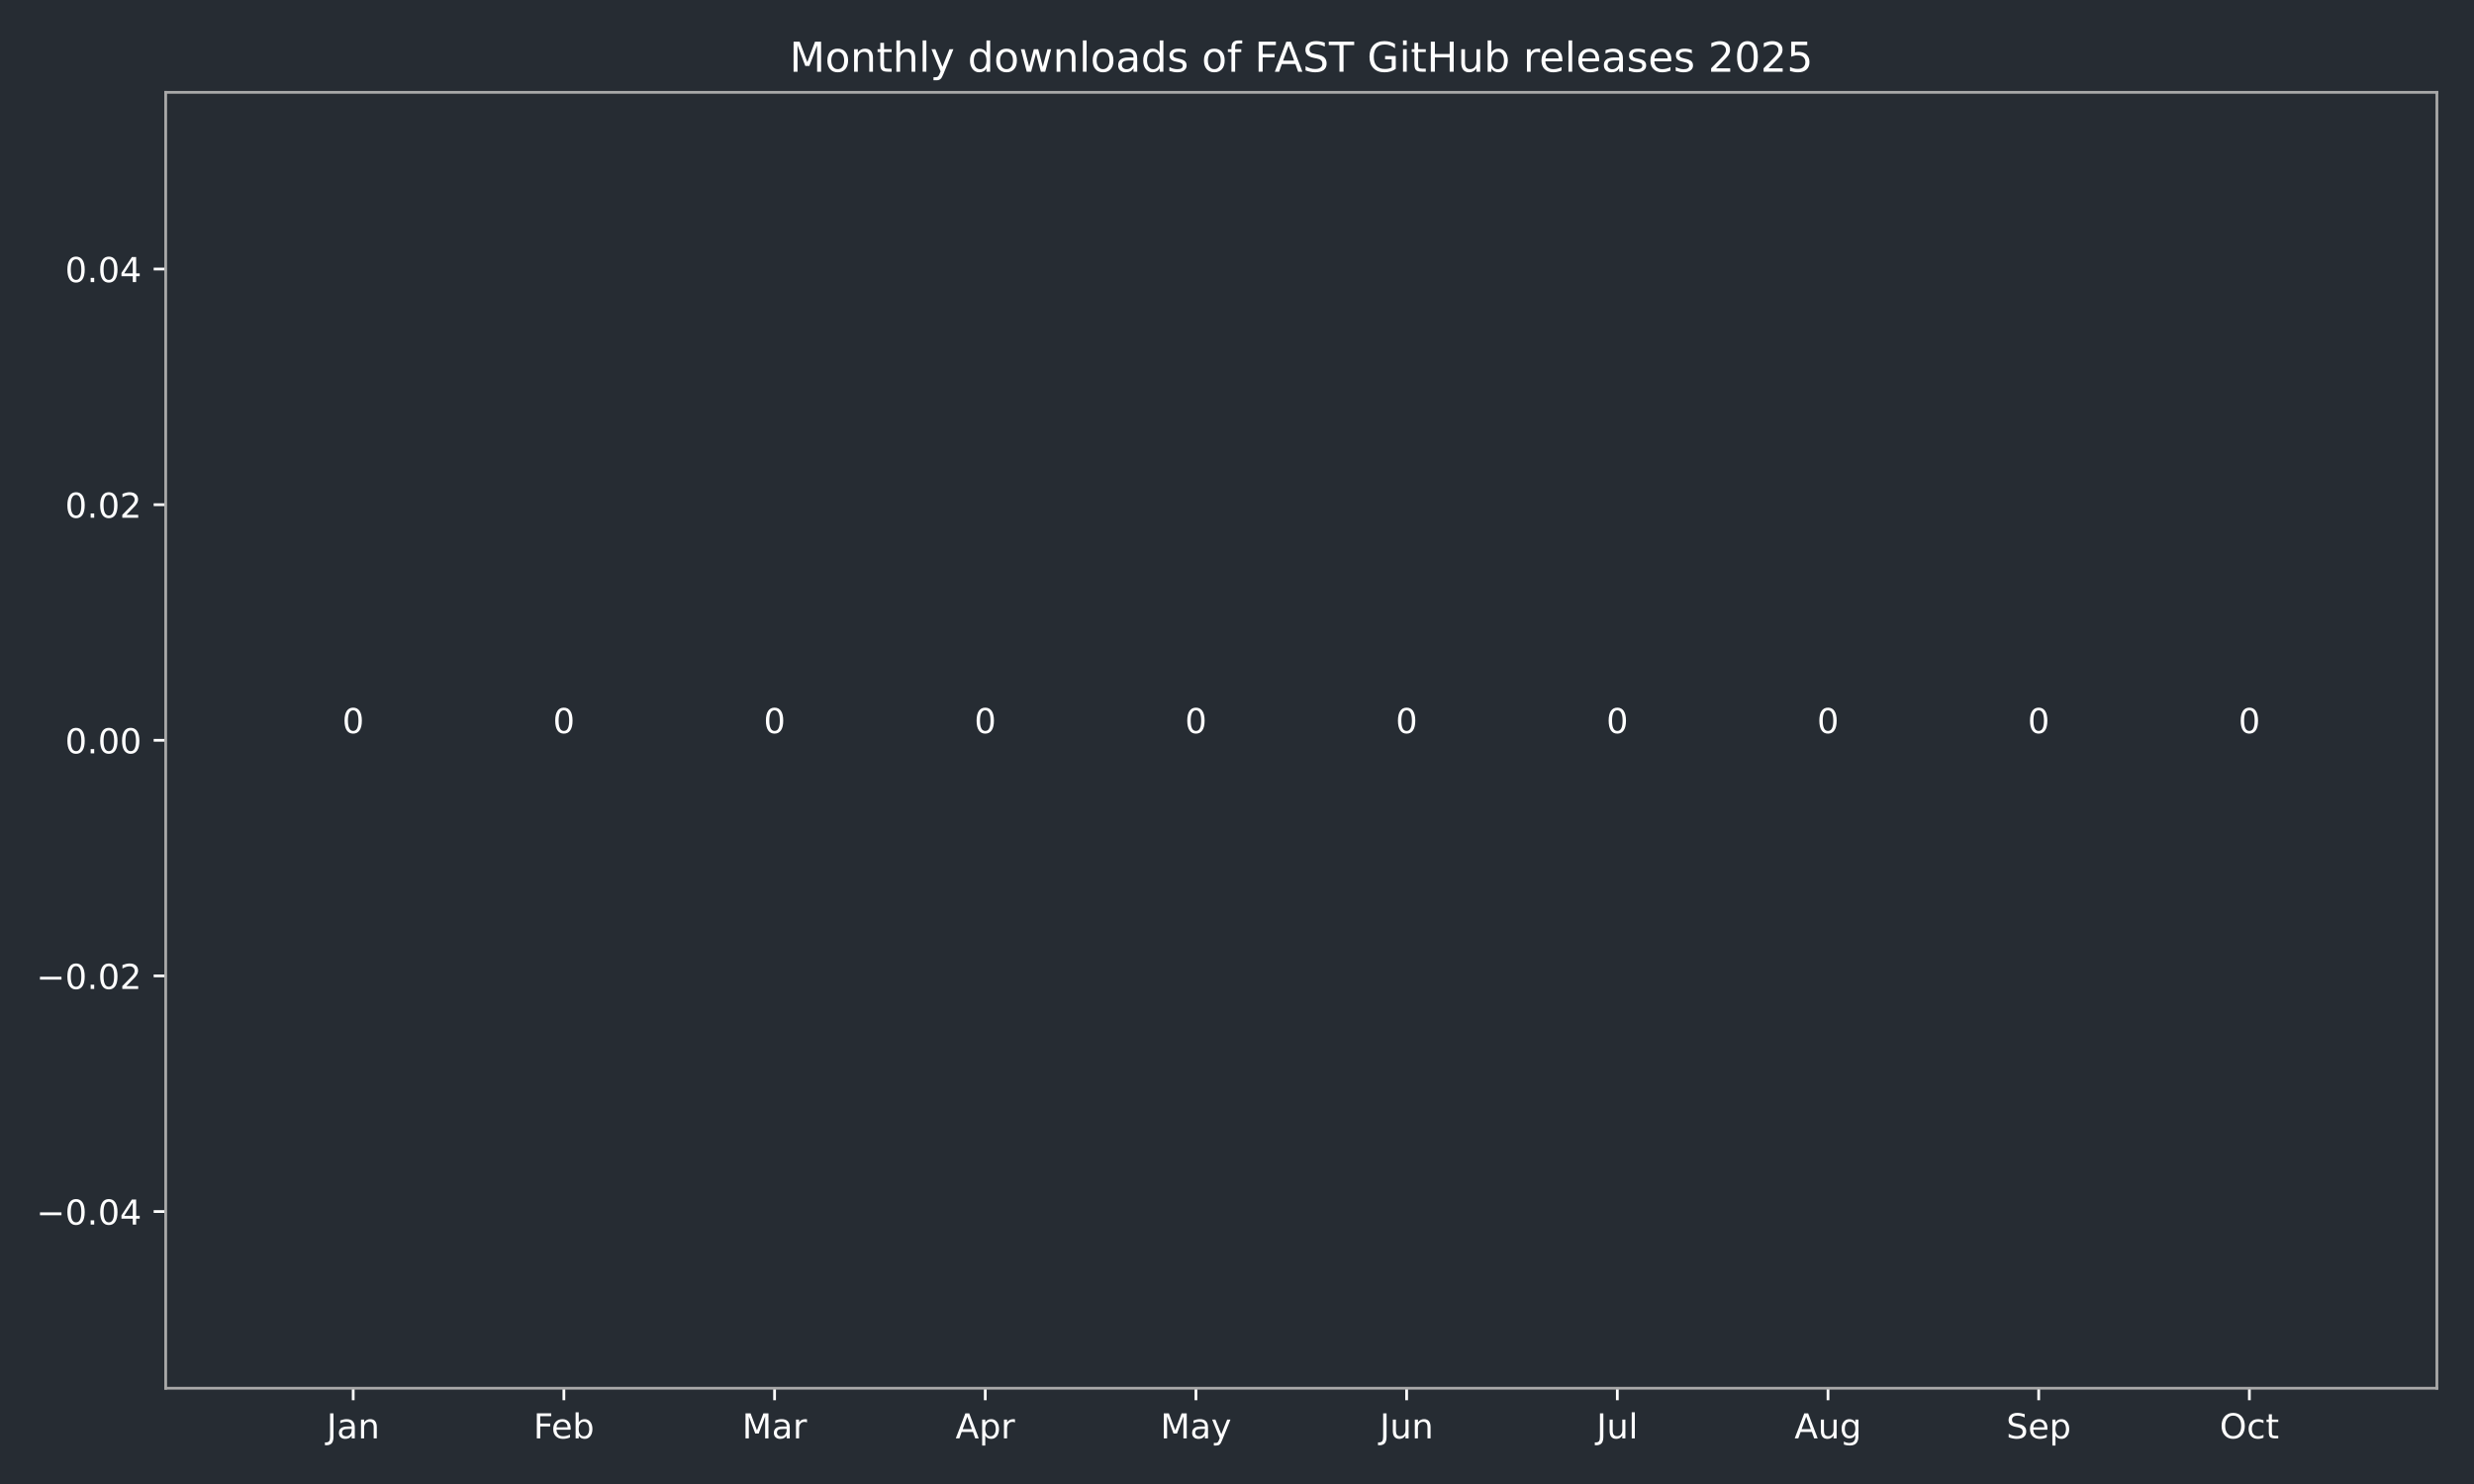
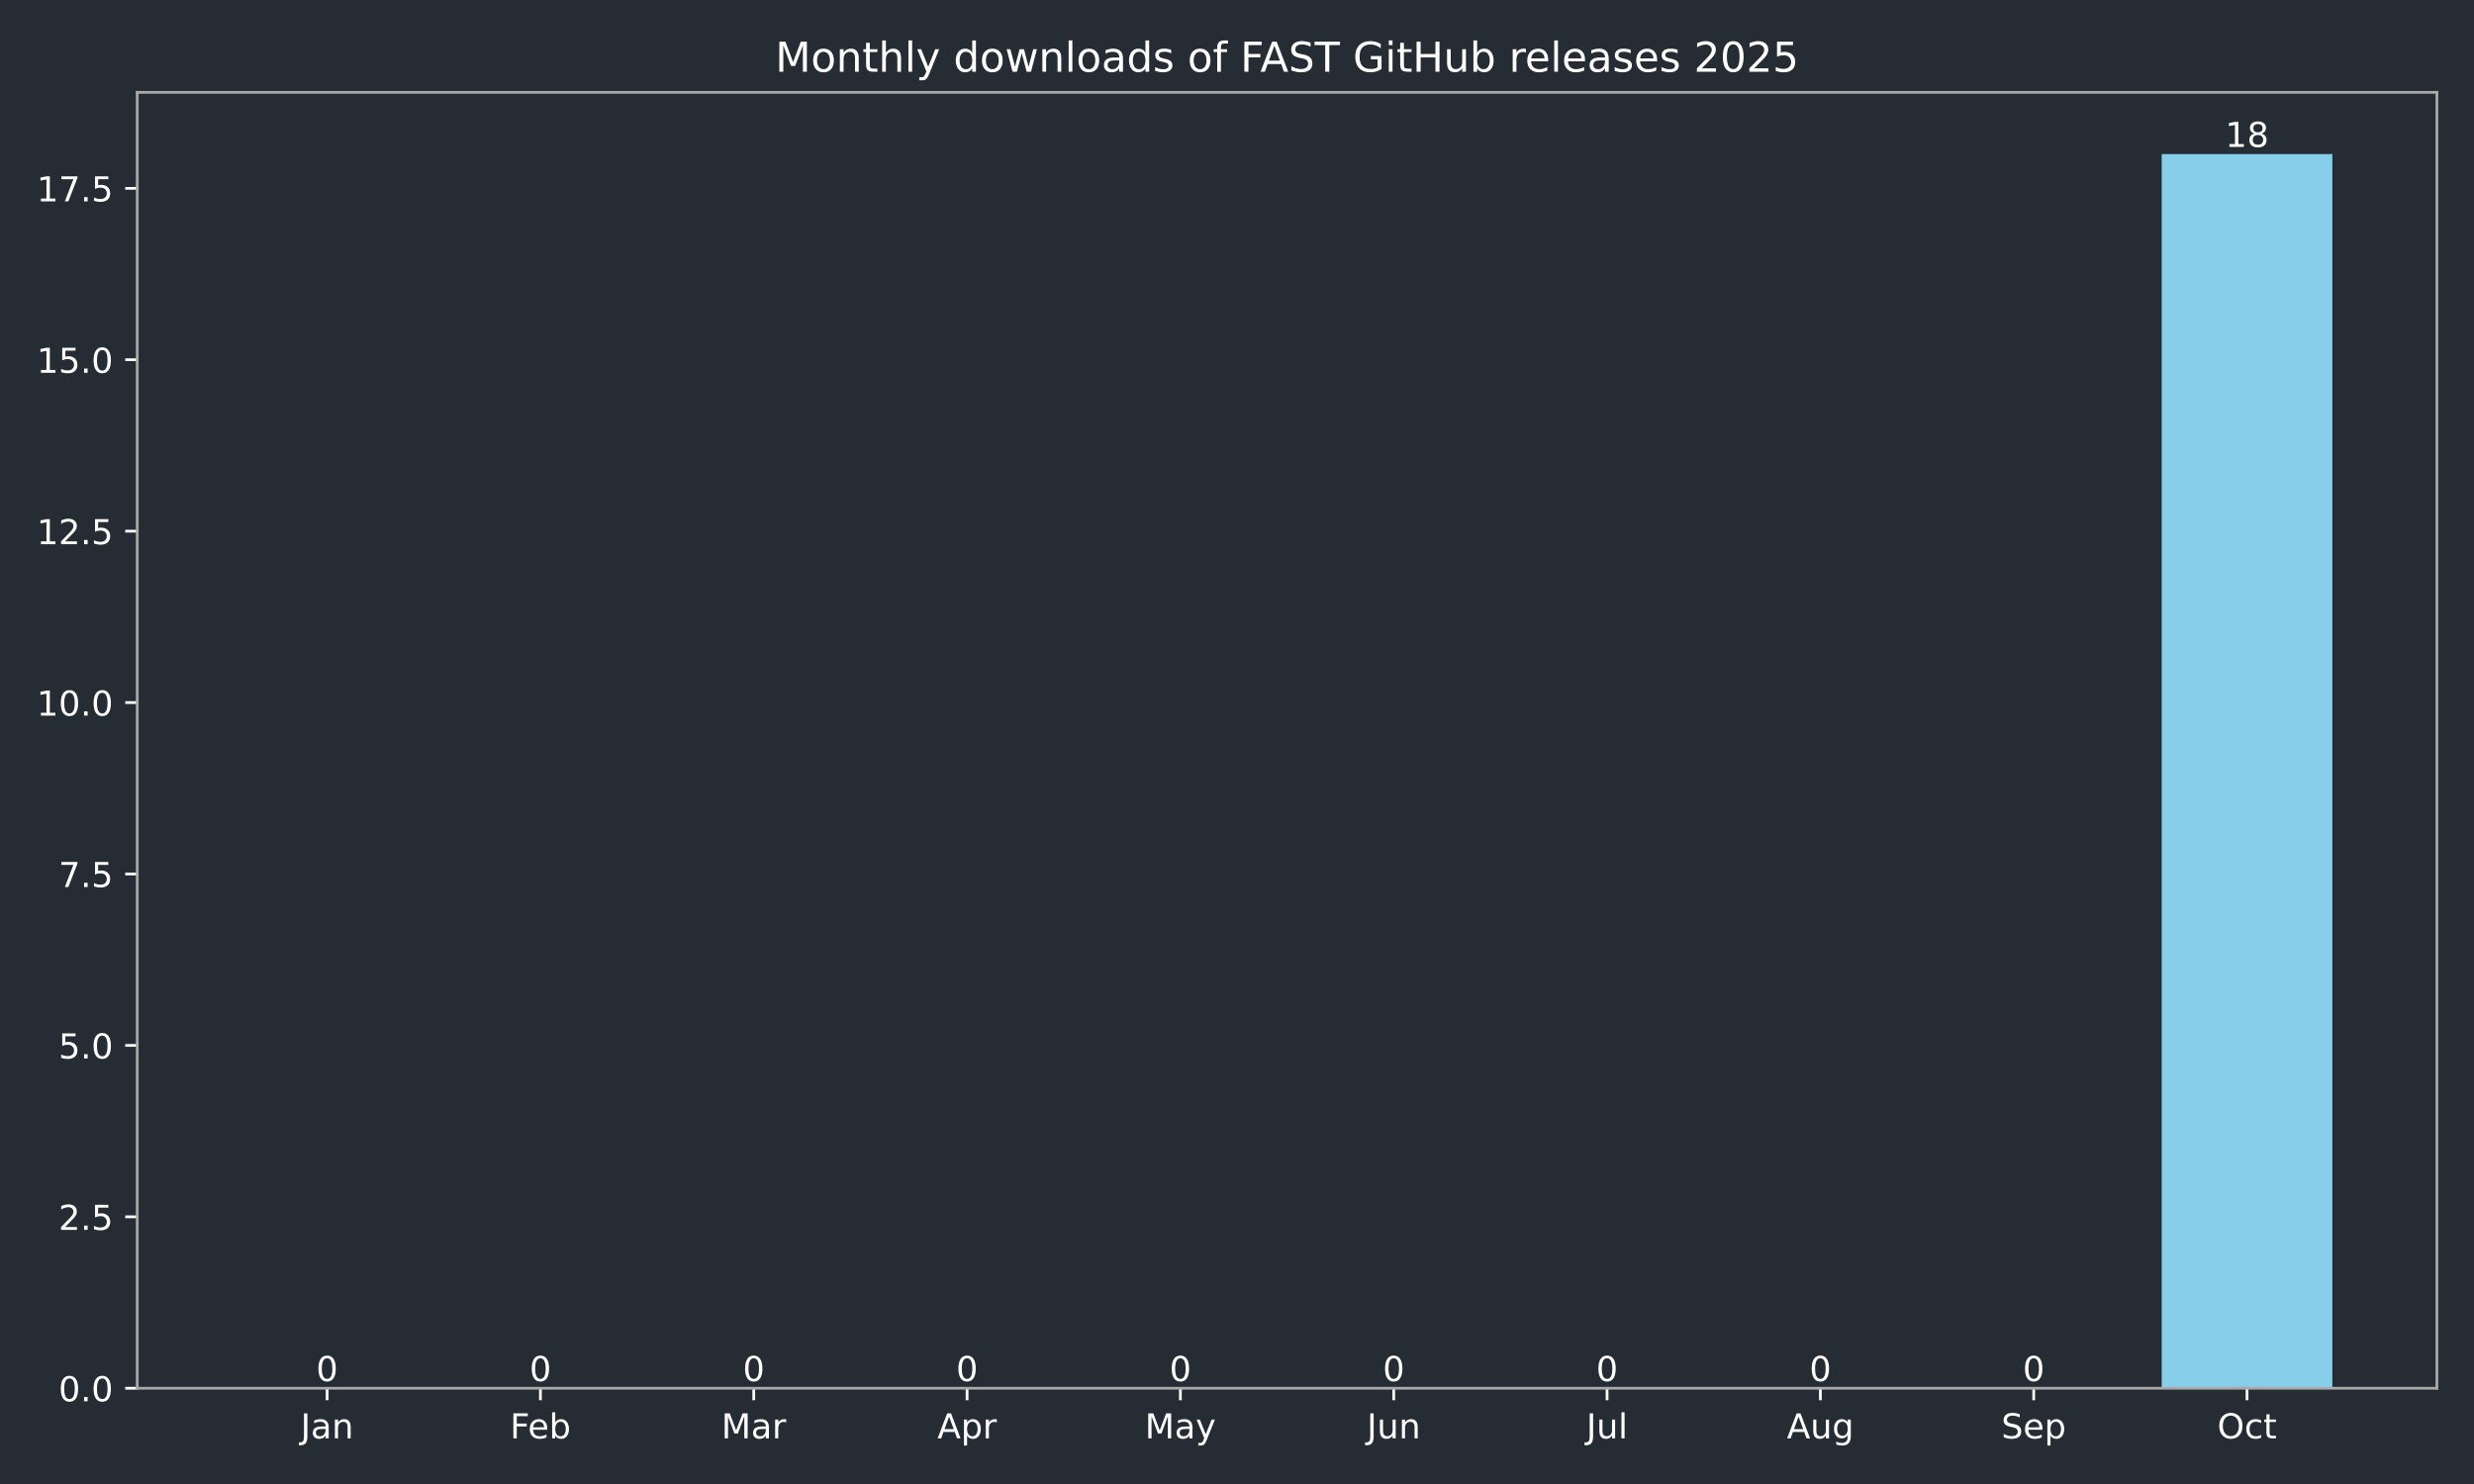
<svg xmlns="http://www.w3.org/2000/svg" xmlns:xlink="http://www.w3.org/1999/xlink" width="720pt" height="432pt" viewBox="0 0 720 432" version="1.1">
  <defs>
    <style type="text/css">*{stroke-linejoin: round; stroke-linecap: butt}</style>
  </defs>
  <g id="figure_1">
    <g id="patch_1">
      <path d="M 0 432  L 720 432  L 720 0  L 0 0  z " style="fill: #262c33" />
    </g>
    <g id="axes_1">
      <g id="patch_2">
-         <path d="M 48.22 404.12  L 709.2 404.12  L 709.2 26.88  L 48.22 26.88  z " style="fill: #262c33" />
+         <path d="M 39.94 404.12  L 709.2 404.12  L 709.2 26.88  L 39.94 26.88  z " style="fill: #262c33" />
      </g>
      <g id="patch_3">
-         <path d="M 78.265 215.5  L 127.317 215.5  L 127.317 215.5  L 78.265 215.5  z " clip-path="url(#p48601ff1e5)" style="fill: #87ceeb" />
+         <path d="M 70.361 404.12  L 120.028 404.12  L 120.028 404.12  L 70.361 404.12  z " clip-path="url(#p479cecab1b)" style="fill: #87ceeb" />
      </g>
      <g id="patch_4">
-         <path d="M 139.58 215.5  L 188.632 215.5  L 188.632 215.5  L 139.58 215.5  z " clip-path="url(#p48601ff1e5)" style="fill: #87ceeb" />
+         <path d="M 132.444 404.12  L 182.111 404.12  L 182.111 404.12  L 132.444 404.12  z " clip-path="url(#p479cecab1b)" style="fill: #87ceeb" />
      </g>
      <g id="patch_5">
-         <path d="M 200.895 215.5  L 249.948 215.5  L 249.948 215.5  L 200.895 215.5  z " clip-path="url(#p48601ff1e5)" style="fill: #87ceeb" />
+         <path d="M 194.528 404.12  L 244.195 404.12  L 244.195 404.12  L 194.528 404.12  z " clip-path="url(#p479cecab1b)" style="fill: #87ceeb" />
      </g>
      <g id="patch_6">
-         <path d="M 262.211 215.5  L 311.263 215.5  L 311.263 215.5  L 262.211 215.5  z " clip-path="url(#p48601ff1e5)" style="fill: #87ceeb" />
+         <path d="M 256.611 404.12  L 306.278 404.12  L 306.278 404.12  L 256.611 404.12  z " clip-path="url(#p479cecab1b)" style="fill: #87ceeb" />
      </g>
      <g id="patch_7">
-         <path d="M 323.526 215.5  L 372.578 215.5  L 372.578 215.5  L 323.526 215.5  z " clip-path="url(#p48601ff1e5)" style="fill: #87ceeb" />
+         <path d="M 318.695 404.12  L 368.362 404.12  L 368.362 404.12  L 318.695 404.12  z " clip-path="url(#p479cecab1b)" style="fill: #87ceeb" />
      </g>
      <g id="patch_8">
-         <path d="M 384.842 215.5  L 433.894 215.5  L 433.894 215.5  L 384.842 215.5  z " clip-path="url(#p48601ff1e5)" style="fill: #87ceeb" />
+         <path d="M 380.778 404.12  L 430.445 404.12  L 430.445 404.12  L 380.778 404.12  z " clip-path="url(#p479cecab1b)" style="fill: #87ceeb" />
      </g>
      <g id="patch_9">
-         <path d="M 446.157 215.5  L 495.209 215.5  L 495.209 215.5  L 446.157 215.5  z " clip-path="url(#p48601ff1e5)" style="fill: #87ceeb" />
+         <path d="M 442.862 404.12  L 492.529 404.12  L 492.529 404.12  L 442.862 404.12  z " clip-path="url(#p479cecab1b)" style="fill: #87ceeb" />
      </g>
      <g id="patch_10">
-         <path d="M 507.472 215.5  L 556.525 215.5  L 556.525 215.5  L 507.472 215.5  z " clip-path="url(#p48601ff1e5)" style="fill: #87ceeb" />
+         <path d="M 504.945 404.12  L 554.612 404.12  L 554.612 404.12  L 504.945 404.12  z " clip-path="url(#p479cecab1b)" style="fill: #87ceeb" />
      </g>
      <g id="patch_11">
-         <path d="M 568.788 215.5  L 617.84 215.5  L 617.84 215.5  L 568.788 215.5  z " clip-path="url(#p48601ff1e5)" style="fill: #87ceeb" />
+         <path d="M 567.029 404.12  L 616.696 404.12  L 616.696 404.12  L 567.029 404.12  z " clip-path="url(#p479cecab1b)" style="fill: #87ceeb" />
      </g>
      <g id="patch_12">
-         <path d="M 630.103 215.5  L 679.155 215.5  L 679.155 215.5  L 630.103 215.5  z " clip-path="url(#p48601ff1e5)" style="fill: #87ceeb" />
+         <path d="M 629.112 404.12  L 678.779 404.12  L 678.779 44.844  L 629.112 44.844  z " clip-path="url(#p479cecab1b)" style="fill: #87ceeb" />
      </g>
      <g id="matplotlib.axis_1">
        <g id="xtick_1">
          <g id="line2d_1">
            <defs>
-               <path id="m6399fb8493" d="M 0 0  L 0 3.5  " style="stroke: #ffffff; stroke-width: 0.8" />
+               <path id="m53861565ba" d="M 0 0  L 0 3.5  " style="stroke: #ffffff; stroke-width: 0.8" />
            </defs>
            <g>
-               <use xlink:href="#m6399fb8493" x="102.791" y="404.12" style="fill: #ffffff; stroke: #ffffff; stroke-width: 0.8" />
+               <use xlink:href="#m53861565ba" x="95.194" y="404.12" style="fill: #ffffff; stroke: #ffffff; stroke-width: 0.8" />
            </g>
          </g>
          <g id="text_1">
-             <g style="fill: #ffffff" transform="translate(95.08289 418.7184) scale(0.1 -0.1)">
+             <g style="fill: #ffffff" transform="translate(87.48649 418.7184) scale(0.1 -0.1)">
              <defs>
                <path id="DejaVuSans-4a" d="M 628 4666  L 1259 4666  L 1259 325  Q 1259 -519 939 -900  Q 619 -1281 -91 -1281  L -331 -1281  L -331 -750  L -134 -750  Q 284 -750 456 -515  Q 628 -281 628 325  L 628 4666  z " transform="scale(0.015625)" />
                <path id="DejaVuSans-61" d="M 2194 1759  Q 1497 1759 1228 1600  Q 959 1441 959 1056  Q 959 750 1161 570  Q 1363 391 1709 391  Q 2188 391 2477 730  Q 2766 1069 2766 1631  L 2766 1759  L 2194 1759  z M 3341 1997  L 3341 0  L 2766 0  L 2766 531  Q 2569 213 2275 61  Q 1981 -91 1556 -91  Q 1019 -91 701 211  Q 384 513 384 1019  Q 384 1609 779 1909  Q 1175 2209 1959 2209  L 2766 2209  L 2766 2266  Q 2766 2663 2505 2880  Q 2244 3097 1772 3097  Q 1472 3097 1187 3025  Q 903 2953 641 2809  L 641 3341  Q 956 3463 1253 3523  Q 1550 3584 1831 3584  Q 2591 3584 2966 3190  Q 3341 2797 3341 1997  z " transform="scale(0.015625)" />
                <path id="DejaVuSans-6e" d="M 3513 2113  L 3513 0  L 2938 0  L 2938 2094  Q 2938 2591 2744 2837  Q 2550 3084 2163 3084  Q 1697 3084 1428 2787  Q 1159 2491 1159 1978  L 1159 0  L 581 0  L 581 3500  L 1159 3500  L 1159 2956  Q 1366 3272 1645 3428  Q 1925 3584 2291 3584  Q 2894 3584 3203 3211  Q 3513 2838 3513 2113  z " transform="scale(0.015625)" />
              </defs>
              <use xlink:href="#DejaVuSans-4a" />
              <use xlink:href="#DejaVuSans-61" transform="translate(29.49219 0)" />
              <use xlink:href="#DejaVuSans-6e" transform="translate(90.77148 0)" />
            </g>
          </g>
        </g>
        <g id="xtick_2">
          <g id="line2d_2">
            <g>
-               <use xlink:href="#m6399fb8493" x="164.106" y="404.12" style="fill: #ffffff; stroke: #ffffff; stroke-width: 0.8" />
+               <use xlink:href="#m53861565ba" x="157.278" y="404.12" style="fill: #ffffff; stroke: #ffffff; stroke-width: 0.8" />
            </g>
          </g>
          <g id="text_2">
-             <g style="fill: #ffffff" transform="translate(155.2545 418.7184) scale(0.1 -0.1)">
+             <g style="fill: #ffffff" transform="translate(148.4262 418.7184) scale(0.1 -0.1)">
              <defs>
                <path id="DejaVuSans-46" d="M 628 4666  L 3309 4666  L 3309 4134  L 1259 4134  L 1259 2759  L 3109 2759  L 3109 2228  L 1259 2228  L 1259 0  L 628 0  L 628 4666  z " transform="scale(0.015625)" />
                <path id="DejaVuSans-65" d="M 3597 1894  L 3597 1613  L 953 1613  Q 991 1019 1311 708  Q 1631 397 2203 397  Q 2534 397 2845 478  Q 3156 559 3463 722  L 3463 178  Q 3153 47 2828 -22  Q 2503 -91 2169 -91  Q 1331 -91 842 396  Q 353 884 353 1716  Q 353 2575 817 3079  Q 1281 3584 2069 3584  Q 2775 3584 3186 3129  Q 3597 2675 3597 1894  z M 3022 2063  Q 3016 2534 2758 2815  Q 2500 3097 2075 3097  Q 1594 3097 1305 2825  Q 1016 2553 972 2059  L 3022 2063  z " transform="scale(0.015625)" />
                <path id="DejaVuSans-62" d="M 3116 1747  Q 3116 2381 2855 2742  Q 2594 3103 2138 3103  Q 1681 3103 1420 2742  Q 1159 2381 1159 1747  Q 1159 1113 1420 752  Q 1681 391 2138 391  Q 2594 391 2855 752  Q 3116 1113 3116 1747  z M 1159 2969  Q 1341 3281 1617 3432  Q 1894 3584 2278 3584  Q 2916 3584 3314 3078  Q 3713 2572 3713 1747  Q 3713 922 3314 415  Q 2916 -91 2278 -91  Q 1894 -91 1617 61  Q 1341 213 1159 525  L 1159 0  L 581 0  L 581 4863  L 1159 4863  L 1159 2969  z " transform="scale(0.015625)" />
              </defs>
              <use xlink:href="#DejaVuSans-46" />
              <use xlink:href="#DejaVuSans-65" transform="translate(52.01953 0)" />
              <use xlink:href="#DejaVuSans-62" transform="translate(113.543 0)" />
            </g>
          </g>
        </g>
        <g id="xtick_3">
          <g id="line2d_3">
            <g>
-               <use xlink:href="#m6399fb8493" x="225.422" y="404.12" style="fill: #ffffff; stroke: #ffffff; stroke-width: 0.8" />
+               <use xlink:href="#m53861565ba" x="219.361" y="404.12" style="fill: #ffffff; stroke: #ffffff; stroke-width: 0.8" />
            </g>
          </g>
          <g id="text_3">
-             <g style="fill: #ffffff" transform="translate(215.9879 418.7184) scale(0.1 -0.1)">
+             <g style="fill: #ffffff" transform="translate(209.9277 418.7184) scale(0.1 -0.1)">
              <defs>
                <path id="DejaVuSans-4d" d="M 628 4666  L 1569 4666  L 2759 1491  L 3956 4666  L 4897 4666  L 4897 0  L 4281 0  L 4281 4097  L 3078 897  L 2444 897  L 1241 4097  L 1241 0  L 628 0  L 628 4666  z " transform="scale(0.015625)" />
                <path id="DejaVuSans-72" d="M 2631 2963  Q 2534 3019 2420 3045  Q 2306 3072 2169 3072  Q 1681 3072 1420 2755  Q 1159 2438 1159 1844  L 1159 0  L 581 0  L 581 3500  L 1159 3500  L 1159 2956  Q 1341 3275 1631 3429  Q 1922 3584 2338 3584  Q 2397 3584 2469 3576  Q 2541 3569 2628 3553  L 2631 2963  z " transform="scale(0.015625)" />
              </defs>
              <use xlink:href="#DejaVuSans-4d" />
              <use xlink:href="#DejaVuSans-61" transform="translate(86.2793 0)" />
              <use xlink:href="#DejaVuSans-72" transform="translate(147.5586 0)" />
            </g>
          </g>
        </g>
        <g id="xtick_4">
          <g id="line2d_4">
            <g>
-               <use xlink:href="#m6399fb8493" x="286.737" y="404.12" style="fill: #ffffff; stroke: #ffffff; stroke-width: 0.8" />
+               <use xlink:href="#m53861565ba" x="281.445" y="404.12" style="fill: #ffffff; stroke: #ffffff; stroke-width: 0.8" />
            </g>
          </g>
          <g id="text_4">
-             <g style="fill: #ffffff" transform="translate(278.0869 418.7184) scale(0.1 -0.1)">
+             <g style="fill: #ffffff" transform="translate(272.7948 418.7184) scale(0.1 -0.1)">
              <defs>
                <path id="DejaVuSans-41" d="M 2188 4044  L 1331 1722  L 3047 1722  L 2188 4044  z M 1831 4666  L 2547 4666  L 4325 0  L 3669 0  L 3244 1197  L 1141 1197  L 716 0  L 50 0  L 1831 4666  z " transform="scale(0.015625)" />
                <path id="DejaVuSans-70" d="M 1159 525  L 1159 -1331  L 581 -1331  L 581 3500  L 1159 3500  L 1159 2969  Q 1341 3281 1617 3432  Q 1894 3584 2278 3584  Q 2916 3584 3314 3078  Q 3713 2572 3713 1747  Q 3713 922 3314 415  Q 2916 -91 2278 -91  Q 1894 -91 1617 61  Q 1341 213 1159 525  z M 3116 1747  Q 3116 2381 2855 2742  Q 2594 3103 2138 3103  Q 1681 3103 1420 2742  Q 1159 2381 1159 1747  Q 1159 1113 1420 752  Q 1681 391 2138 391  Q 2594 391 2855 752  Q 3116 1113 3116 1747  z " transform="scale(0.015625)" />
              </defs>
              <use xlink:href="#DejaVuSans-41" />
              <use xlink:href="#DejaVuSans-70" transform="translate(68.4082 0)" />
              <use xlink:href="#DejaVuSans-72" transform="translate(131.8848 0)" />
            </g>
          </g>
        </g>
        <g id="xtick_5">
          <g id="line2d_5">
            <g>
-               <use xlink:href="#m6399fb8493" x="348.052" y="404.12" style="fill: #ffffff; stroke: #ffffff; stroke-width: 0.8" />
+               <use xlink:href="#m53861565ba" x="343.528" y="404.12" style="fill: #ffffff; stroke: #ffffff; stroke-width: 0.8" />
            </g>
          </g>
          <g id="text_5">
-             <g style="fill: #ffffff" transform="translate(337.7148 418.7184) scale(0.1 -0.1)">
+             <g style="fill: #ffffff" transform="translate(333.1908 418.7184) scale(0.1 -0.1)">
              <defs>
                <path id="DejaVuSans-79" d="M 2059 -325  Q 1816 -950 1584 -1140  Q 1353 -1331 966 -1331  L 506 -1331  L 506 -850  L 844 -850  Q 1081 -850 1212 -737  Q 1344 -625 1503 -206  L 1606 56  L 191 3500  L 800 3500  L 1894 763  L 2988 3500  L 3597 3500  L 2059 -325  z " transform="scale(0.015625)" />
              </defs>
              <use xlink:href="#DejaVuSans-4d" />
              <use xlink:href="#DejaVuSans-61" transform="translate(86.2793 0)" />
              <use xlink:href="#DejaVuSans-79" transform="translate(147.5586 0)" />
            </g>
          </g>
        </g>
        <g id="xtick_6">
          <g id="line2d_6">
            <g>
-               <use xlink:href="#m6399fb8493" x="409.368" y="404.12" style="fill: #ffffff; stroke: #ffffff; stroke-width: 0.8" />
+               <use xlink:href="#m53861565ba" x="405.612" y="404.12" style="fill: #ffffff; stroke: #ffffff; stroke-width: 0.8" />
            </g>
          </g>
          <g id="text_6">
-             <g style="fill: #ffffff" transform="translate(401.5552 418.7184) scale(0.1 -0.1)">
+             <g style="fill: #ffffff" transform="translate(397.7992 418.7184) scale(0.1 -0.1)">
              <defs>
                <path id="DejaVuSans-75" d="M 544 1381  L 544 3500  L 1119 3500  L 1119 1403  Q 1119 906 1312 657  Q 1506 409 1894 409  Q 2359 409 2629 706  Q 2900 1003 2900 1516  L 2900 3500  L 3475 3500  L 3475 0  L 2900 0  L 2900 538  Q 2691 219 2414 64  Q 2138 -91 1772 -91  Q 1169 -91 856 284  Q 544 659 544 1381  z M 1991 3584  L 1991 3584  z " transform="scale(0.015625)" />
              </defs>
              <use xlink:href="#DejaVuSans-4a" />
              <use xlink:href="#DejaVuSans-75" transform="translate(29.49219 0)" />
              <use xlink:href="#DejaVuSans-6e" transform="translate(92.87109 0)" />
            </g>
          </g>
        </g>
        <g id="xtick_7">
          <g id="line2d_7">
            <g>
-               <use xlink:href="#m6399fb8493" x="470.683" y="404.12" style="fill: #ffffff; stroke: #ffffff; stroke-width: 0.8" />
+               <use xlink:href="#m53861565ba" x="467.695" y="404.12" style="fill: #ffffff; stroke: #ffffff; stroke-width: 0.8" />
            </g>
          </g>
          <g id="text_7">
-             <g style="fill: #ffffff" transform="translate(464.6503 418.7184) scale(0.1 -0.1)">
+             <g style="fill: #ffffff" transform="translate(461.6624 418.7184) scale(0.1 -0.1)">
              <defs>
                <path id="DejaVuSans-6c" d="M 603 4863  L 1178 4863  L 1178 0  L 603 0  L 603 4863  z " transform="scale(0.015625)" />
              </defs>
              <use xlink:href="#DejaVuSans-4a" />
              <use xlink:href="#DejaVuSans-75" transform="translate(29.49219 0)" />
              <use xlink:href="#DejaVuSans-6c" transform="translate(92.87109 0)" />
            </g>
          </g>
        </g>
        <g id="xtick_8">
          <g id="line2d_8">
            <g>
-               <use xlink:href="#m6399fb8493" x="531.998" y="404.12" style="fill: #ffffff; stroke: #ffffff; stroke-width: 0.8" />
+               <use xlink:href="#m53861565ba" x="529.779" y="404.12" style="fill: #ffffff; stroke: #ffffff; stroke-width: 0.8" />
            </g>
          </g>
          <g id="text_8">
-             <g style="fill: #ffffff" transform="translate(522.2352 418.7184) scale(0.1 -0.1)">
+             <g style="fill: #ffffff" transform="translate(520.0154 418.7184) scale(0.1 -0.1)">
              <defs>
                <path id="DejaVuSans-67" d="M 2906 1791  Q 2906 2416 2648 2759  Q 2391 3103 1925 3103  Q 1463 3103 1205 2759  Q 947 2416 947 1791  Q 947 1169 1205 825  Q 1463 481 1925 481  Q 2391 481 2648 825  Q 2906 1169 2906 1791  z M 3481 434  Q 3481 -459 3084 -895  Q 2688 -1331 1869 -1331  Q 1566 -1331 1297 -1286  Q 1028 -1241 775 -1147  L 775 -588  Q 1028 -725 1275 -790  Q 1522 -856 1778 -856  Q 2344 -856 2625 -561  Q 2906 -266 2906 331  L 2906 616  Q 2728 306 2450 153  Q 2172 0 1784 0  Q 1141 0 747 490  Q 353 981 353 1791  Q 353 2603 747 3093  Q 1141 3584 1784 3584  Q 2172 3584 2450 3431  Q 2728 3278 2906 2969  L 2906 3500  L 3481 3500  L 3481 434  z " transform="scale(0.015625)" />
              </defs>
              <use xlink:href="#DejaVuSans-41" />
              <use xlink:href="#DejaVuSans-75" transform="translate(68.4082 0)" />
              <use xlink:href="#DejaVuSans-67" transform="translate(131.7871 0)" />
            </g>
          </g>
        </g>
        <g id="xtick_9">
          <g id="line2d_9">
            <g>
-               <use xlink:href="#m6399fb8493" x="593.314" y="404.12" style="fill: #ffffff; stroke: #ffffff; stroke-width: 0.8" />
+               <use xlink:href="#m53861565ba" x="591.862" y="404.12" style="fill: #ffffff; stroke: #ffffff; stroke-width: 0.8" />
            </g>
          </g>
          <g id="text_9">
-             <g style="fill: #ffffff" transform="translate(583.8889 418.7184) scale(0.1 -0.1)">
+             <g style="fill: #ffffff" transform="translate(582.4372 418.7184) scale(0.1 -0.1)">
              <defs>
                <path id="DejaVuSans-53" d="M 3425 4513  L 3425 3897  Q 3066 4069 2747 4153  Q 2428 4238 2131 4238  Q 1616 4238 1336 4038  Q 1056 3838 1056 3469  Q 1056 3159 1242 3001  Q 1428 2844 1947 2747  L 2328 2669  Q 3034 2534 3370 2195  Q 3706 1856 3706 1288  Q 3706 609 3251 259  Q 2797 -91 1919 -91  Q 1588 -91 1214 -16  Q 841 59 441 206  L 441 856  Q 825 641 1194 531  Q 1563 422 1919 422  Q 2459 422 2753 634  Q 3047 847 3047 1241  Q 3047 1584 2836 1778  Q 2625 1972 2144 2069  L 1759 2144  Q 1053 2284 737 2584  Q 422 2884 422 3419  Q 422 4038 858 4394  Q 1294 4750 2059 4750  Q 2388 4750 2728 4690  Q 3069 4631 3425 4513  z " transform="scale(0.015625)" />
              </defs>
              <use xlink:href="#DejaVuSans-53" />
              <use xlink:href="#DejaVuSans-65" transform="translate(63.47656 0)" />
              <use xlink:href="#DejaVuSans-70" transform="translate(125 0)" />
            </g>
          </g>
        </g>
        <g id="xtick_10">
          <g id="line2d_10">
            <g>
-               <use xlink:href="#m6399fb8493" x="654.629" y="404.12" style="fill: #ffffff; stroke: #ffffff; stroke-width: 0.8" />
+               <use xlink:href="#m53861565ba" x="653.946" y="404.12" style="fill: #ffffff; stroke: #ffffff; stroke-width: 0.8" />
            </g>
          </g>
          <g id="text_10">
-             <g style="fill: #ffffff" transform="translate(645.984 418.7184) scale(0.1 -0.1)">
+             <g style="fill: #ffffff" transform="translate(645.3004 418.7184) scale(0.1 -0.1)">
              <defs>
                <path id="DejaVuSans-4f" d="M 2522 4238  Q 1834 4238 1429 3725  Q 1025 3213 1025 2328  Q 1025 1447 1429 934  Q 1834 422 2522 422  Q 3209 422 3611 934  Q 4013 1447 4013 2328  Q 4013 3213 3611 3725  Q 3209 4238 2522 4238  z M 2522 4750  Q 3503 4750 4090 4092  Q 4678 3434 4678 2328  Q 4678 1225 4090 567  Q 3503 -91 2522 -91  Q 1538 -91 948 565  Q 359 1222 359 2328  Q 359 3434 948 4092  Q 1538 4750 2522 4750  z " transform="scale(0.015625)" />
                <path id="DejaVuSans-63" d="M 3122 3366  L 3122 2828  Q 2878 2963 2633 3030  Q 2388 3097 2138 3097  Q 1578 3097 1268 2742  Q 959 2388 959 1747  Q 959 1106 1268 751  Q 1578 397 2138 397  Q 2388 397 2633 464  Q 2878 531 3122 666  L 3122 134  Q 2881 22 2623 -34  Q 2366 -91 2075 -91  Q 1284 -91 818 406  Q 353 903 353 1747  Q 353 2603 823 3093  Q 1294 3584 2113 3584  Q 2378 3584 2631 3529  Q 2884 3475 3122 3366  z " transform="scale(0.015625)" />
                <path id="DejaVuSans-74" d="M 1172 4494  L 1172 3500  L 2356 3500  L 2356 3053  L 1172 3053  L 1172 1153  Q 1172 725 1289 603  Q 1406 481 1766 481  L 2356 481  L 2356 0  L 1766 0  Q 1100 0 847 248  Q 594 497 594 1153  L 594 3053  L 172 3053  L 172 3500  L 594 3500  L 594 4494  L 1172 4494  z " transform="scale(0.015625)" />
              </defs>
              <use xlink:href="#DejaVuSans-4f" />
              <use xlink:href="#DejaVuSans-63" transform="translate(78.71094 0)" />
              <use xlink:href="#DejaVuSans-74" transform="translate(133.6914 0)" />
            </g>
          </g>
        </g>
      </g>
      <g id="matplotlib.axis_2">
        <g id="ytick_1">
          <g id="line2d_11">
            <defs>
-               <path id="mc68d554e9a" d="M 0 0  L -3.5 0  " style="stroke: #ffffff; stroke-width: 0.8" />
+               <path id="m57a90ed693" d="M 0 0  L -3.5 0  " style="stroke: #ffffff; stroke-width: 0.8" />
            </defs>
            <g>
-               <use xlink:href="#mc68d554e9a" x="48.22" y="352.678" style="fill: #ffffff; stroke: #ffffff; stroke-width: 0.8" />
+               <use xlink:href="#m57a90ed693" x="39.94" y="404.12" style="fill: #ffffff; stroke: #ffffff; stroke-width: 0.8" />
            </g>
          </g>
          <g id="text_11">
-             <g style="fill: #ffffff" transform="translate(10.57469 356.4774) scale(0.1 -0.1)">
-               <defs>
-                 <path id="DejaVuSans-2212" d="M 678 2272  L 4684 2272  L 4684 1741  L 678 1741  L 678 2272  z " transform="scale(0.015625)" />
+             <g style="fill: #ffffff" transform="translate(17.03687 407.9192) scale(0.1 -0.1)">
+               <defs>
                <path id="DejaVuSans-30" d="M 2034 4250  Q 1547 4250 1301 3770  Q 1056 3291 1056 2328  Q 1056 1369 1301 889  Q 1547 409 2034 409  Q 2525 409 2770 889  Q 3016 1369 3016 2328  Q 3016 3291 2770 3770  Q 2525 4250 2034 4250  z M 2034 4750  Q 2819 4750 3233 4129  Q 3647 3509 3647 2328  Q 3647 1150 3233 529  Q 2819 -91 2034 -91  Q 1250 -91 836 529  Q 422 1150 422 2328  Q 422 3509 836 4129  Q 1250 4750 2034 4750  z " transform="scale(0.015625)" />
                <path id="DejaVuSans-2e" d="M 684 794  L 1344 794  L 1344 0  L 684 0  L 684 794  z " transform="scale(0.015625)" />
-                 <path id="DejaVuSans-34" d="M 2419 4116  L 825 1625  L 2419 1625  L 2419 4116  z M 2253 4666  L 3047 4666  L 3047 1625  L 3713 1625  L 3713 1100  L 3047 1100  L 3047 0  L 2419 0  L 2419 1100  L 313 1100  L 313 1709  L 2253 4666  z " transform="scale(0.015625)" />
-               </defs>
-               <use xlink:href="#DejaVuSans-2212" />
-               <use xlink:href="#DejaVuSans-30" transform="translate(83.78906 0)" />
-               <use xlink:href="#DejaVuSans-2e" transform="translate(147.4121 0)" />
-               <use xlink:href="#DejaVuSans-30" transform="translate(179.1992 0)" />
-               <use xlink:href="#DejaVuSans-34" transform="translate(242.8223 0)" />
-             </g>
-           </g>
-         </g>
-         <g id="ytick_2">
-           <g id="line2d_12">
-             <g>
-               <use xlink:href="#mc68d554e9a" x="48.22" y="284.089" style="fill: #ffffff; stroke: #ffffff; stroke-width: 0.8" />
-             </g>
-           </g>
-           <g id="text_12">
-             <g style="fill: #ffffff" transform="translate(10.57469 287.8883) scale(0.1 -0.1)">
-               <defs>
-                 <path id="DejaVuSans-32" d="M 1228 531  L 3431 531  L 3431 0  L 469 0  L 469 531  Q 828 903 1448 1529  Q 2069 2156 2228 2338  Q 2531 2678 2651 2914  Q 2772 3150 2772 3378  Q 2772 3750 2511 3984  Q 2250 4219 1831 4219  Q 1534 4219 1204 4116  Q 875 4013 500 3803  L 500 4441  Q 881 4594 1212 4672  Q 1544 4750 1819 4750  Q 2544 4750 2975 4387  Q 3406 4025 3406 3419  Q 3406 3131 3298 2873  Q 3191 2616 2906 2266  Q 2828 2175 2409 1742  Q 1991 1309 1228 531  z " transform="scale(0.015625)" />
-               </defs>
-               <use xlink:href="#DejaVuSans-2212" />
-               <use xlink:href="#DejaVuSans-30" transform="translate(83.78906 0)" />
-               <use xlink:href="#DejaVuSans-2e" transform="translate(147.4121 0)" />
-               <use xlink:href="#DejaVuSans-30" transform="translate(179.1992 0)" />
-               <use xlink:href="#DejaVuSans-32" transform="translate(242.8223 0)" />
-             </g>
-           </g>
-         </g>
-         <g id="ytick_3">
-           <g id="line2d_13">
-             <g>
-               <use xlink:href="#mc68d554e9a" x="48.22" y="215.5" style="fill: #ffffff; stroke: #ffffff; stroke-width: 0.8" />
-             </g>
-           </g>
-           <g id="text_13">
-             <g style="fill: #ffffff" transform="translate(18.95437 219.2992) scale(0.1 -0.1)">
+               </defs>
              <use xlink:href="#DejaVuSans-30" />
              <use xlink:href="#DejaVuSans-2e" transform="translate(63.62305 0)" />
              <use xlink:href="#DejaVuSans-30" transform="translate(95.41016 0)" />
-               <use xlink:href="#DejaVuSans-30" transform="translate(159.0332 0)" />
+             </g>
+           </g>
+         </g>
+         <g id="ytick_2">
+           <g id="line2d_12">
+             <g>
+               <use xlink:href="#m57a90ed693" x="39.94" y="354.221" style="fill: #ffffff; stroke: #ffffff; stroke-width: 0.8" />
+             </g>
+           </g>
+           <g id="text_12">
+             <g style="fill: #ffffff" transform="translate(17.03687 358.0197) scale(0.1 -0.1)">
+               <defs>
+                 <path id="DejaVuSans-32" d="M 1228 531  L 3431 531  L 3431 0  L 469 0  L 469 531  Q 828 903 1448 1529  Q 2069 2156 2228 2338  Q 2531 2678 2651 2914  Q 2772 3150 2772 3378  Q 2772 3750 2511 3984  Q 2250 4219 1831 4219  Q 1534 4219 1204 4116  Q 875 4013 500 3803  L 500 4441  Q 881 4594 1212 4672  Q 1544 4750 1819 4750  Q 2544 4750 2975 4387  Q 3406 4025 3406 3419  Q 3406 3131 3298 2873  Q 3191 2616 2906 2266  Q 2828 2175 2409 1742  Q 1991 1309 1228 531  z " transform="scale(0.015625)" />
+                 <path id="DejaVuSans-35" d="M 691 4666  L 3169 4666  L 3169 4134  L 1269 4134  L 1269 2991  Q 1406 3038 1543 3061  Q 1681 3084 1819 3084  Q 2600 3084 3056 2656  Q 3513 2228 3513 1497  Q 3513 744 3044 326  Q 2575 -91 1722 -91  Q 1428 -91 1123 -41  Q 819 9 494 109  L 494 744  Q 775 591 1075 516  Q 1375 441 1709 441  Q 2250 441 2565 725  Q 2881 1009 2881 1497  Q 2881 1984 2565 2268  Q 2250 2553 1709 2553  Q 1456 2553 1204 2497  Q 953 2441 691 2322  L 691 4666  z " transform="scale(0.015625)" />
+               </defs>
+               <use xlink:href="#DejaVuSans-32" />
+               <use xlink:href="#DejaVuSans-2e" transform="translate(63.62305 0)" />
+               <use xlink:href="#DejaVuSans-35" transform="translate(95.41016 0)" />
+             </g>
+           </g>
+         </g>
+         <g id="ytick_3">
+           <g id="line2d_13">
+             <g>
+               <use xlink:href="#m57a90ed693" x="39.94" y="304.321" style="fill: #ffffff; stroke: #ffffff; stroke-width: 0.8" />
+             </g>
+           </g>
+           <g id="text_13">
+             <g style="fill: #ffffff" transform="translate(17.03687 308.1203) scale(0.1 -0.1)">
+               <use xlink:href="#DejaVuSans-35" />
+               <use xlink:href="#DejaVuSans-2e" transform="translate(63.62305 0)" />
+               <use xlink:href="#DejaVuSans-30" transform="translate(95.41016 0)" />
            </g>
          </g>
        </g>
        <g id="ytick_4">
          <g id="line2d_14">
            <g>
-               <use xlink:href="#mc68d554e9a" x="48.22" y="146.911" style="fill: #ffffff; stroke: #ffffff; stroke-width: 0.8" />
+               <use xlink:href="#m57a90ed693" x="39.94" y="254.422" style="fill: #ffffff; stroke: #ffffff; stroke-width: 0.8" />
            </g>
          </g>
          <g id="text_14">
-             <g style="fill: #ffffff" transform="translate(18.95437 150.7101) scale(0.1 -0.1)">
-               <use xlink:href="#DejaVuSans-30" />
+             <g style="fill: #ffffff" transform="translate(17.03687 258.2208) scale(0.1 -0.1)">
+               <defs>
+                 <path id="DejaVuSans-37" d="M 525 4666  L 3525 4666  L 3525 4397  L 1831 0  L 1172 0  L 2766 4134  L 525 4134  L 525 4666  z " transform="scale(0.015625)" />
+               </defs>
+               <use xlink:href="#DejaVuSans-37" />
              <use xlink:href="#DejaVuSans-2e" transform="translate(63.62305 0)" />
-               <use xlink:href="#DejaVuSans-30" transform="translate(95.41016 0)" />
-               <use xlink:href="#DejaVuSans-32" transform="translate(159.0332 0)" />
+               <use xlink:href="#DejaVuSans-35" transform="translate(95.41016 0)" />
            </g>
          </g>
        </g>
        <g id="ytick_5">
          <g id="line2d_15">
            <g>
-               <use xlink:href="#mc68d554e9a" x="48.22" y="78.322" style="fill: #ffffff; stroke: #ffffff; stroke-width: 0.8" />
+               <use xlink:href="#m57a90ed693" x="39.94" y="204.522" style="fill: #ffffff; stroke: #ffffff; stroke-width: 0.8" />
            </g>
          </g>
          <g id="text_15">
-             <g style="fill: #ffffff" transform="translate(18.95437 82.12104) scale(0.1 -0.1)">
-               <use xlink:href="#DejaVuSans-30" />
-               <use xlink:href="#DejaVuSans-2e" transform="translate(63.62305 0)" />
-               <use xlink:href="#DejaVuSans-30" transform="translate(95.41016 0)" />
-               <use xlink:href="#DejaVuSans-34" transform="translate(159.0332 0)" />
+             <g style="fill: #ffffff" transform="translate(10.67437 208.3213) scale(0.1 -0.1)">
+               <defs>
+                 <path id="DejaVuSans-31" d="M 794 531  L 1825 531  L 1825 4091  L 703 3866  L 703 4441  L 1819 4666  L 2450 4666  L 2450 531  L 3481 531  L 3481 0  L 794 0  L 794 531  z " transform="scale(0.015625)" />
+               </defs>
+               <use xlink:href="#DejaVuSans-31" />
+               <use xlink:href="#DejaVuSans-30" transform="translate(63.62305 0)" />
+               <use xlink:href="#DejaVuSans-2e" transform="translate(127.2461 0)" />
+               <use xlink:href="#DejaVuSans-30" transform="translate(159.0332 0)" />
+             </g>
+           </g>
+         </g>
+         <g id="ytick_6">
+           <g id="line2d_16">
+             <g>
+               <use xlink:href="#m57a90ed693" x="39.94" y="154.623" style="fill: #ffffff; stroke: #ffffff; stroke-width: 0.8" />
+             </g>
+           </g>
+           <g id="text_16">
+             <g style="fill: #ffffff" transform="translate(10.67437 158.4219) scale(0.1 -0.1)">
+               <use xlink:href="#DejaVuSans-31" />
+               <use xlink:href="#DejaVuSans-32" transform="translate(63.62305 0)" />
+               <use xlink:href="#DejaVuSans-2e" transform="translate(127.2461 0)" />
+               <use xlink:href="#DejaVuSans-35" transform="translate(159.0332 0)" />
+             </g>
+           </g>
+         </g>
+         <g id="ytick_7">
+           <g id="line2d_17">
+             <g>
+               <use xlink:href="#m57a90ed693" x="39.94" y="104.723" style="fill: #ffffff; stroke: #ffffff; stroke-width: 0.8" />
+             </g>
+           </g>
+           <g id="text_17">
+             <g style="fill: #ffffff" transform="translate(10.67437 108.5224) scale(0.1 -0.1)">
+               <use xlink:href="#DejaVuSans-31" />
+               <use xlink:href="#DejaVuSans-35" transform="translate(63.62305 0)" />
+               <use xlink:href="#DejaVuSans-2e" transform="translate(127.2461 0)" />
+               <use xlink:href="#DejaVuSans-30" transform="translate(159.0332 0)" />
+             </g>
+           </g>
+         </g>
+         <g id="ytick_8">
+           <g id="line2d_18">
+             <g>
+               <use xlink:href="#m57a90ed693" x="39.94" y="54.824" style="fill: #ffffff; stroke: #ffffff; stroke-width: 0.8" />
+             </g>
+           </g>
+           <g id="text_18">
+             <g style="fill: #ffffff" transform="translate(10.67437 58.62292) scale(0.1 -0.1)">
+               <use xlink:href="#DejaVuSans-31" />
+               <use xlink:href="#DejaVuSans-37" transform="translate(63.62305 0)" />
+               <use xlink:href="#DejaVuSans-2e" transform="translate(127.2461 0)" />
+               <use xlink:href="#DejaVuSans-35" transform="translate(159.0332 0)" />
            </g>
          </g>
        </g>
      </g>
      <g id="patch_13">
-         <path d="M 48.22 404.12  L 48.22 26.88  " style="fill: none; stroke: #a9a9a9; stroke-width: 0.8; stroke-linejoin: miter; stroke-linecap: square" />
+         <path d="M 39.94 404.12  L 39.94 26.88  " style="fill: none; stroke: #a9a9a9; stroke-width: 0.8; stroke-linejoin: miter; stroke-linecap: square" />
      </g>
      <g id="patch_14">
        <path d="M 709.2 404.12  L 709.2 26.88  " style="fill: none; stroke: #a9a9a9; stroke-width: 0.8; stroke-linejoin: miter; stroke-linecap: square" />
      </g>
      <g id="patch_15">
-         <path d="M 48.22 404.12  L 709.2 404.12  " style="fill: none; stroke: #a9a9a9; stroke-width: 0.8; stroke-linejoin: miter; stroke-linecap: square" />
+         <path d="M 39.94 404.12  L 709.2 404.12  " style="fill: none; stroke: #a9a9a9; stroke-width: 0.8; stroke-linejoin: miter; stroke-linecap: square" />
      </g>
      <g id="patch_16">
-         <path d="M 48.22 26.88  L 709.2 26.88  " style="fill: none; stroke: #a9a9a9; stroke-width: 0.8; stroke-linejoin: miter; stroke-linecap: square" />
-       </g>
-       <g id="text_16">
-         <g style="fill: #ffffff" transform="translate(99.60945 213.4203) scale(0.1 -0.1)">
-           <use xlink:href="#DejaVuSans-30" />
-         </g>
-       </g>
-       <g id="text_17">
-         <g style="fill: #ffffff" transform="translate(160.9249 213.4203) scale(0.1 -0.1)">
-           <use xlink:href="#DejaVuSans-30" />
-         </g>
-       </g>
-       <g id="text_18">
-         <g style="fill: #ffffff" transform="translate(222.2403 213.4203) scale(0.1 -0.1)">
-           <use xlink:href="#DejaVuSans-30" />
-         </g>
+         <path d="M 39.94 26.88  L 709.2 26.88  " style="fill: none; stroke: #a9a9a9; stroke-width: 0.8; stroke-linejoin: miter; stroke-linecap: square" />
      </g>
      <g id="text_19">
-         <g style="fill: #ffffff" transform="translate(283.5557 213.4203) scale(0.1 -0.1)">
+         <g style="fill: #ffffff" transform="translate(92.01305 402.0403) scale(0.1 -0.1)">
          <use xlink:href="#DejaVuSans-30" />
        </g>
      </g>
      <g id="text_20">
-         <g style="fill: #ffffff" transform="translate(344.8711 213.4203) scale(0.1 -0.1)">
+         <g style="fill: #ffffff" transform="translate(154.0965 402.0403) scale(0.1 -0.1)">
          <use xlink:href="#DejaVuSans-30" />
        </g>
      </g>
      <g id="text_21">
-         <g style="fill: #ffffff" transform="translate(406.1864 213.4203) scale(0.1 -0.1)">
+         <g style="fill: #ffffff" transform="translate(216.18 402.0403) scale(0.1 -0.1)">
          <use xlink:href="#DejaVuSans-30" />
        </g>
      </g>
      <g id="text_22">
-         <g style="fill: #ffffff" transform="translate(467.5018 213.4203) scale(0.1 -0.1)">
+         <g style="fill: #ffffff" transform="translate(278.2635 402.0403) scale(0.1 -0.1)">
          <use xlink:href="#DejaVuSans-30" />
        </g>
      </g>
      <g id="text_23">
-         <g style="fill: #ffffff" transform="translate(528.8172 213.4203) scale(0.1 -0.1)">
+         <g style="fill: #ffffff" transform="translate(340.347 402.0403) scale(0.1 -0.1)">
          <use xlink:href="#DejaVuSans-30" />
        </g>
      </g>
      <g id="text_24">
-         <g style="fill: #ffffff" transform="translate(590.1326 213.4203) scale(0.1 -0.1)">
+         <g style="fill: #ffffff" transform="translate(402.4305 402.0403) scale(0.1 -0.1)">
          <use xlink:href="#DejaVuSans-30" />
        </g>
      </g>
      <g id="text_25">
-         <g style="fill: #ffffff" transform="translate(651.448 213.4203) scale(0.1 -0.1)">
+         <g style="fill: #ffffff" transform="translate(464.514 402.0403) scale(0.1 -0.1)">
          <use xlink:href="#DejaVuSans-30" />
        </g>
      </g>
      <g id="text_26">
-         <g style="fill: #ffffff" transform="translate(229.7769 20.88) scale(0.12 -0.12)">
+         <g style="fill: #ffffff" transform="translate(526.5975 402.0403) scale(0.1 -0.1)">
+           <use xlink:href="#DejaVuSans-30" />
+         </g>
+       </g>
+       <g id="text_27">
+         <g style="fill: #ffffff" transform="translate(588.681 402.0403) scale(0.1 -0.1)">
+           <use xlink:href="#DejaVuSans-30" />
+         </g>
+       </g>
+       <g id="text_28">
+         <g style="fill: #ffffff" transform="translate(647.5832 42.76412) scale(0.1 -0.1)">
+           <defs>
+             <path id="DejaVuSans-38" d="M 2034 2216  Q 1584 2216 1326 1975  Q 1069 1734 1069 1313  Q 1069 891 1326 650  Q 1584 409 2034 409  Q 2484 409 2743 651  Q 3003 894 3003 1313  Q 3003 1734 2745 1975  Q 2488 2216 2034 2216  z M 1403 2484  Q 997 2584 770 2862  Q 544 3141 544 3541  Q 544 4100 942 4425  Q 1341 4750 2034 4750  Q 2731 4750 3128 4425  Q 3525 4100 3525 3541  Q 3525 3141 3298 2862  Q 3072 2584 2669 2484  Q 3125 2378 3379 2068  Q 3634 1759 3634 1313  Q 3634 634 3220 271  Q 2806 -91 2034 -91  Q 1263 -91 848 271  Q 434 634 434 1313  Q 434 1759 690 2068  Q 947 2378 1403 2484  z M 1172 3481  Q 1172 3119 1398 2916  Q 1625 2713 2034 2713  Q 2441 2713 2670 2916  Q 2900 3119 2900 3481  Q 2900 3844 2670 4047  Q 2441 4250 2034 4250  Q 1625 4250 1398 4047  Q 1172 3844 1172 3481  z " transform="scale(0.015625)" />
+           </defs>
+           <use xlink:href="#DejaVuSans-31" />
+           <use xlink:href="#DejaVuSans-38" transform="translate(63.62305 0)" />
+         </g>
+       </g>
+       <g id="text_29">
+         <g style="fill: #ffffff" transform="translate(225.6369 20.88) scale(0.12 -0.12)">
          <defs>
            <path id="DejaVuSans-6f" d="M 1959 3097  Q 1497 3097 1228 2736  Q 959 2375 959 1747  Q 959 1119 1226 758  Q 1494 397 1959 397  Q 2419 397 2687 759  Q 2956 1122 2956 1747  Q 2956 2369 2687 2733  Q 2419 3097 1959 3097  z M 1959 3584  Q 2709 3584 3137 3096  Q 3566 2609 3566 1747  Q 3566 888 3137 398  Q 2709 -91 1959 -91  Q 1206 -91 779 398  Q 353 888 353 1747  Q 353 2609 779 3096  Q 1206 3584 1959 3584  z " transform="scale(0.015625)" />
            <path id="DejaVuSans-68" d="M 3513 2113  L 3513 0  L 2938 0  L 2938 2094  Q 2938 2591 2744 2837  Q 2550 3084 2163 3084  Q 1697 3084 1428 2787  Q 1159 2491 1159 1978  L 1159 0  L 581 0  L 581 4863  L 1159 4863  L 1159 2956  Q 1366 3272 1645 3428  Q 1925 3584 2291 3584  Q 2894 3584 3203 3211  Q 3513 2838 3513 2113  z " transform="scale(0.015625)" />
            <path id="DejaVuSans-20" transform="scale(0.015625)" />
            <path id="DejaVuSans-64" d="M 2906 2969  L 2906 4863  L 3481 4863  L 3481 0  L 2906 0  L 2906 525  Q 2725 213 2448 61  Q 2172 -91 1784 -91  Q 1150 -91 751 415  Q 353 922 353 1747  Q 353 2572 751 3078  Q 1150 3584 1784 3584  Q 2172 3584 2448 3432  Q 2725 3281 2906 2969  z M 947 1747  Q 947 1113 1208 752  Q 1469 391 1925 391  Q 2381 391 2643 752  Q 2906 1113 2906 1747  Q 2906 2381 2643 2742  Q 2381 3103 1925 3103  Q 1469 3103 1208 2742  Q 947 2381 947 1747  z " transform="scale(0.015625)" />
            <path id="DejaVuSans-77" d="M 269 3500  L 844 3500  L 1563 769  L 2278 3500  L 2956 3500  L 3675 769  L 4391 3500  L 4966 3500  L 4050 0  L 3372 0  L 2619 2869  L 1863 0  L 1184 0  L 269 3500  z " transform="scale(0.015625)" />
            <path id="DejaVuSans-73" d="M 2834 3397  L 2834 2853  Q 2591 2978 2328 3040  Q 2066 3103 1784 3103  Q 1356 3103 1142 2972  Q 928 2841 928 2578  Q 928 2378 1081 2264  Q 1234 2150 1697 2047  L 1894 2003  Q 2506 1872 2764 1633  Q 3022 1394 3022 966  Q 3022 478 2636 193  Q 2250 -91 1575 -91  Q 1294 -91 989 -36  Q 684 19 347 128  L 347 722  Q 666 556 975 473  Q 1284 391 1588 391  Q 1994 391 2212 530  Q 2431 669 2431 922  Q 2431 1156 2273 1281  Q 2116 1406 1581 1522  L 1381 1569  Q 847 1681 609 1914  Q 372 2147 372 2553  Q 372 3047 722 3315  Q 1072 3584 1716 3584  Q 2034 3584 2315 3537  Q 2597 3491 2834 3397  z " transform="scale(0.015625)" />
            <path id="DejaVuSans-66" d="M 2375 4863  L 2375 4384  L 1825 4384  Q 1516 4384 1395 4259  Q 1275 4134 1275 3809  L 1275 3500  L 2222 3500  L 2222 3053  L 1275 3053  L 1275 0  L 697 0  L 697 3053  L 147 3053  L 147 3500  L 697 3500  L 697 3744  Q 697 4328 969 4595  Q 1241 4863 1831 4863  L 2375 4863  z " transform="scale(0.015625)" />
            <path id="DejaVuSans-54" d="M -19 4666  L 3928 4666  L 3928 4134  L 2272 4134  L 2272 0  L 1638 0  L 1638 4134  L -19 4134  L -19 4666  z " transform="scale(0.015625)" />
            <path id="DejaVuSans-47" d="M 3809 666  L 3809 1919  L 2778 1919  L 2778 2438  L 4434 2438  L 4434 434  Q 4069 175 3628 42  Q 3188 -91 2688 -91  Q 1594 -91 976 548  Q 359 1188 359 2328  Q 359 3472 976 4111  Q 1594 4750 2688 4750  Q 3144 4750 3555 4637  Q 3966 4525 4313 4306  L 4313 3634  Q 3963 3931 3569 4081  Q 3175 4231 2741 4231  Q 1884 4231 1454 3753  Q 1025 3275 1025 2328  Q 1025 1384 1454 906  Q 1884 428 2741 428  Q 3075 428 3337 486  Q 3600 544 3809 666  z " transform="scale(0.015625)" />
            <path id="DejaVuSans-69" d="M 603 3500  L 1178 3500  L 1178 0  L 603 0  L 603 3500  z M 603 4863  L 1178 4863  L 1178 4134  L 603 4134  L 603 4863  z " transform="scale(0.015625)" />
            <path id="DejaVuSans-48" d="M 628 4666  L 1259 4666  L 1259 2753  L 3553 2753  L 3553 4666  L 4184 4666  L 4184 0  L 3553 0  L 3553 2222  L 1259 2222  L 1259 0  L 628 0  L 628 4666  z " transform="scale(0.015625)" />
-             <path id="DejaVuSans-35" d="M 691 4666  L 3169 4666  L 3169 4134  L 1269 4134  L 1269 2991  Q 1406 3038 1543 3061  Q 1681 3084 1819 3084  Q 2600 3084 3056 2656  Q 3513 2228 3513 1497  Q 3513 744 3044 326  Q 2575 -91 1722 -91  Q 1428 -91 1123 -41  Q 819 9 494 109  L 494 744  Q 775 591 1075 516  Q 1375 441 1709 441  Q 2250 441 2565 725  Q 2881 1009 2881 1497  Q 2881 1984 2565 2268  Q 2250 2553 1709 2553  Q 1456 2553 1204 2497  Q 953 2441 691 2322  L 691 4666  z " transform="scale(0.015625)" />
          </defs>
          <use xlink:href="#DejaVuSans-4d" />
          <use xlink:href="#DejaVuSans-6f" transform="translate(86.2793 0)" />
          <use xlink:href="#DejaVuSans-6e" transform="translate(147.4609 0)" />
          <use xlink:href="#DejaVuSans-74" transform="translate(210.8398 0)" />
          <use xlink:href="#DejaVuSans-68" transform="translate(250.0488 0)" />
          <use xlink:href="#DejaVuSans-6c" transform="translate(313.4277 0)" />
          <use xlink:href="#DejaVuSans-79" transform="translate(341.2109 0)" />
          <use xlink:href="#DejaVuSans-20" transform="translate(400.3906 0)" />
          <use xlink:href="#DejaVuSans-64" transform="translate(432.1777 0)" />
          <use xlink:href="#DejaVuSans-6f" transform="translate(495.6543 0)" />
          <use xlink:href="#DejaVuSans-77" transform="translate(556.8359 0)" />
          <use xlink:href="#DejaVuSans-6e" transform="translate(638.623 0)" />
          <use xlink:href="#DejaVuSans-6c" transform="translate(702.002 0)" />
          <use xlink:href="#DejaVuSans-6f" transform="translate(729.7852 0)" />
          <use xlink:href="#DejaVuSans-61" transform="translate(790.9668 0)" />
          <use xlink:href="#DejaVuSans-64" transform="translate(852.2461 0)" />
          <use xlink:href="#DejaVuSans-73" transform="translate(915.7227 0)" />
          <use xlink:href="#DejaVuSans-20" transform="translate(967.8223 0)" />
          <use xlink:href="#DejaVuSans-6f" transform="translate(999.6094 0)" />
          <use xlink:href="#DejaVuSans-66" transform="translate(1060.791 0)" />
          <use xlink:href="#DejaVuSans-20" transform="translate(1095.996 0)" />
          <use xlink:href="#DejaVuSans-46" transform="translate(1127.783 0)" />
          <use xlink:href="#DejaVuSans-41" transform="translate(1176.178 0)" />
          <use xlink:href="#DejaVuSans-53" transform="translate(1244.586 0)" />
          <use xlink:href="#DejaVuSans-54" transform="translate(1308.062 0)" />
          <use xlink:href="#DejaVuSans-20" transform="translate(1369.146 0)" />
          <use xlink:href="#DejaVuSans-47" transform="translate(1400.934 0)" />
          <use xlink:href="#DejaVuSans-69" transform="translate(1478.424 0)" />
          <use xlink:href="#DejaVuSans-74" transform="translate(1506.207 0)" />
          <use xlink:href="#DejaVuSans-48" transform="translate(1545.416 0)" />
          <use xlink:href="#DejaVuSans-75" transform="translate(1620.611 0)" />
          <use xlink:href="#DejaVuSans-62" transform="translate(1683.99 0)" />
          <use xlink:href="#DejaVuSans-20" transform="translate(1747.467 0)" />
          <use xlink:href="#DejaVuSans-72" transform="translate(1779.254 0)" />
          <use xlink:href="#DejaVuSans-65" transform="translate(1818.117 0)" />
          <use xlink:href="#DejaVuSans-6c" transform="translate(1879.641 0)" />
          <use xlink:href="#DejaVuSans-65" transform="translate(1907.424 0)" />
          <use xlink:href="#DejaVuSans-61" transform="translate(1968.947 0)" />
          <use xlink:href="#DejaVuSans-73" transform="translate(2030.227 0)" />
          <use xlink:href="#DejaVuSans-65" transform="translate(2082.326 0)" />
          <use xlink:href="#DejaVuSans-73" transform="translate(2143.85 0)" />
          <use xlink:href="#DejaVuSans-20" transform="translate(2195.949 0)" />
          <use xlink:href="#DejaVuSans-32" transform="translate(2227.736 0)" />
          <use xlink:href="#DejaVuSans-30" transform="translate(2291.359 0)" />
          <use xlink:href="#DejaVuSans-32" transform="translate(2354.982 0)" />
          <use xlink:href="#DejaVuSans-35" transform="translate(2418.605 0)" />
        </g>
      </g>
    </g>
  </g>
  <defs>
-     <clipPath id="p48601ff1e5">
-       <rect x="48.22" y="26.88" width="660.98" height="377.24" />
+     <clipPath id="p479cecab1b">
+       <rect x="39.94" y="26.88" width="669.26" height="377.24" />
    </clipPath>
  </defs>
</svg>
